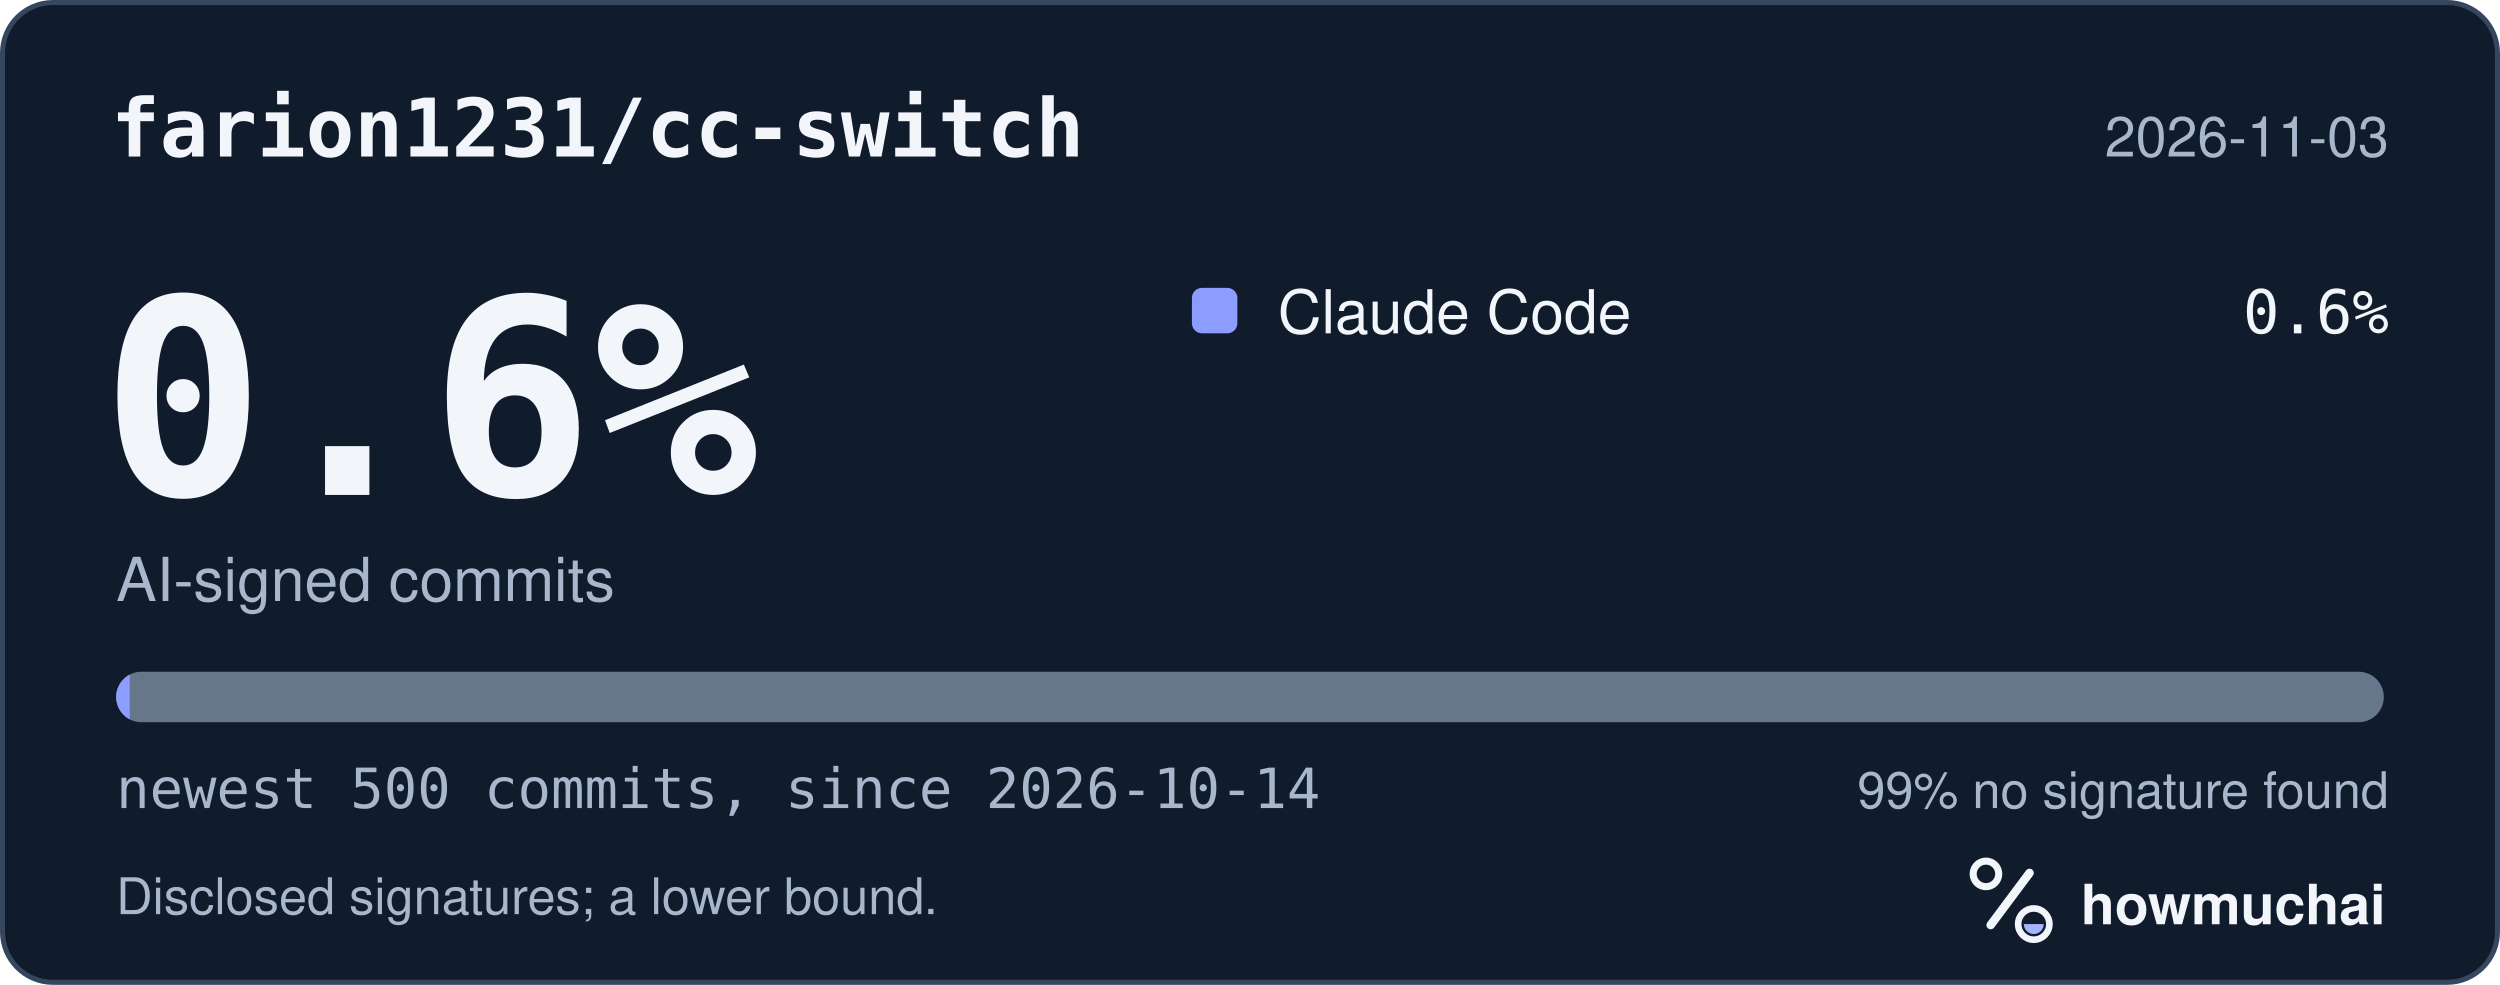
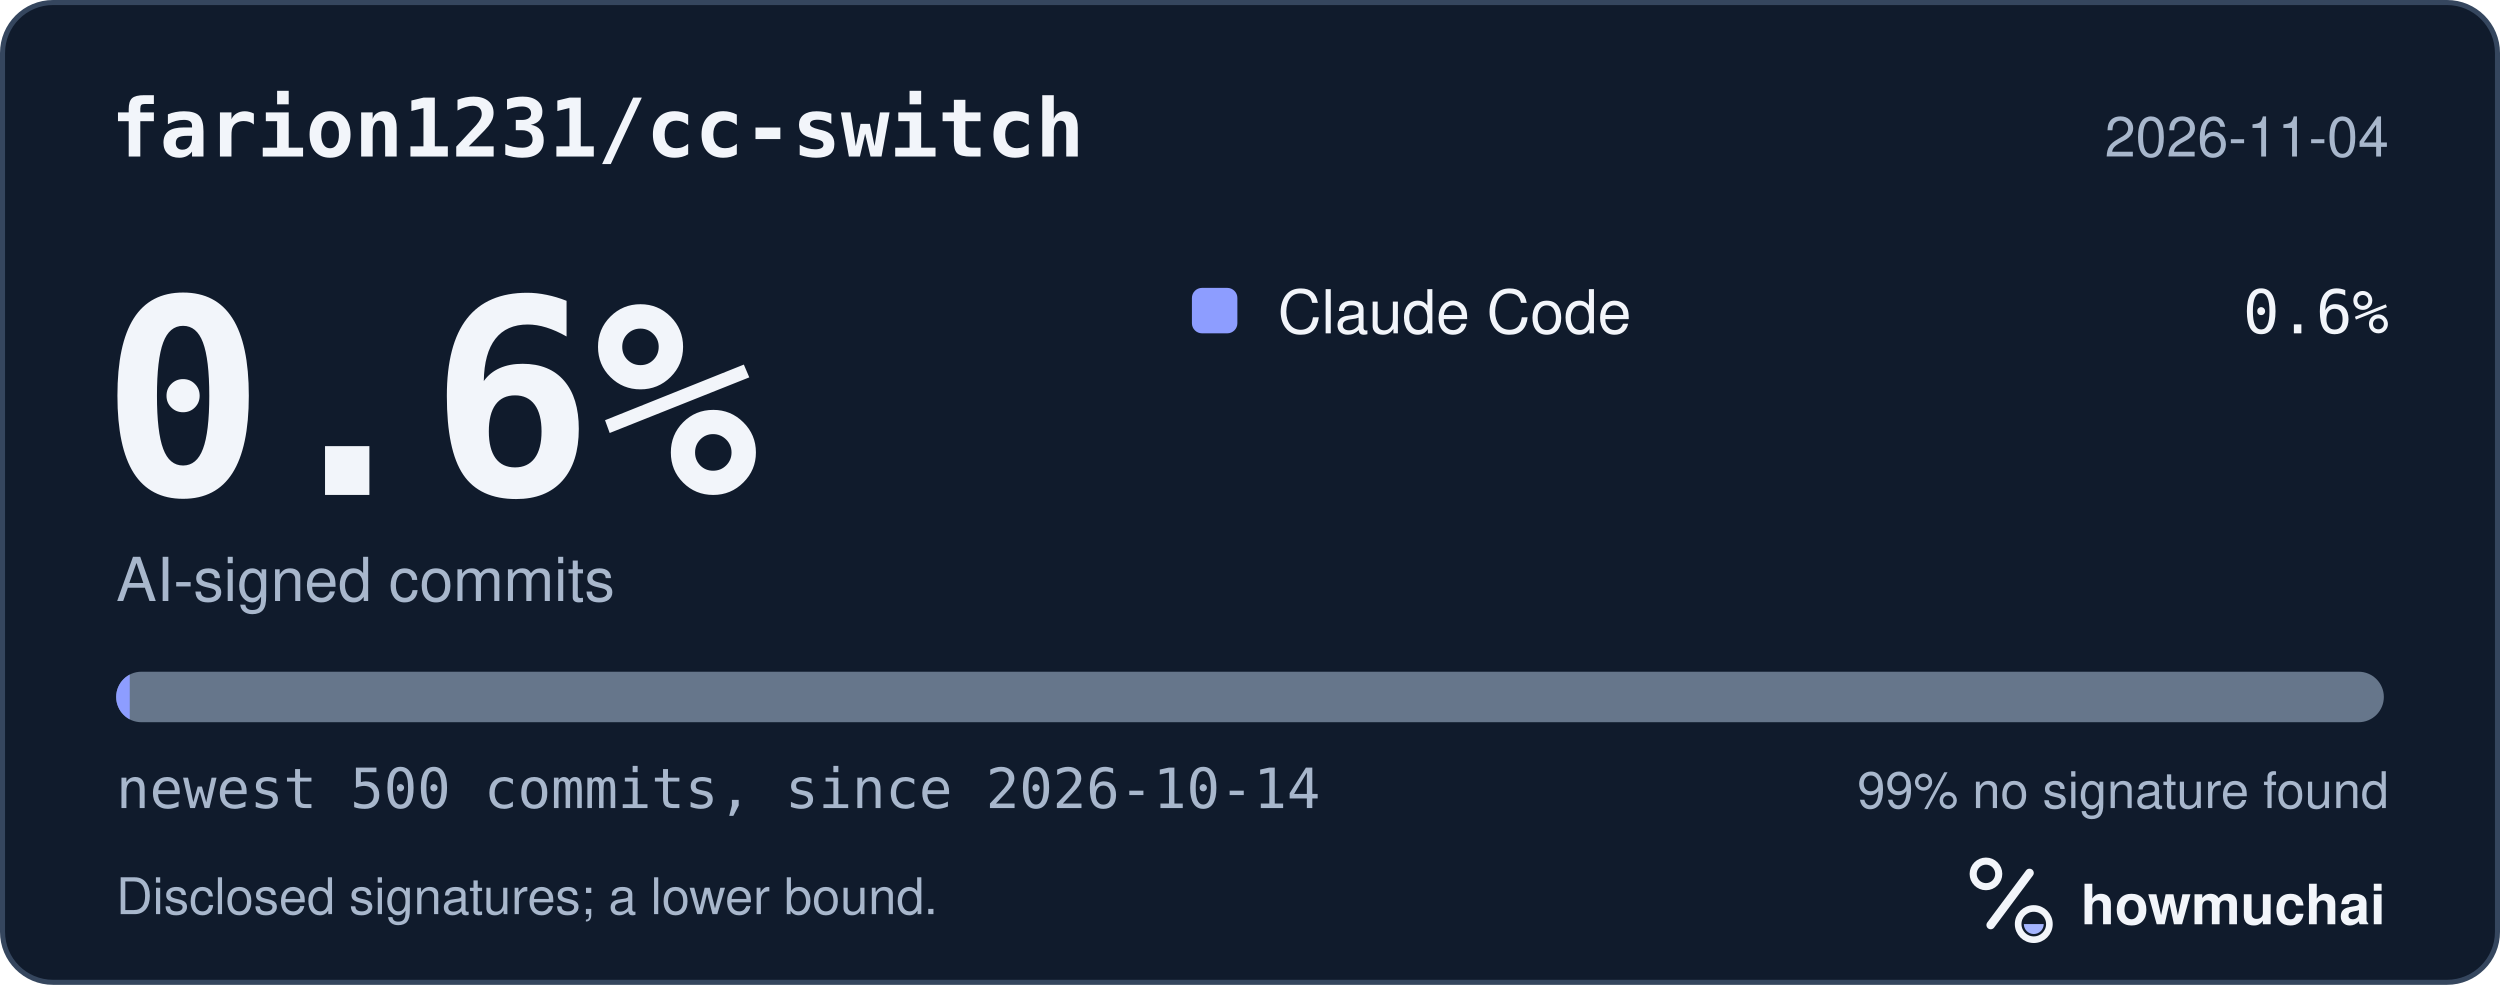
<svg xmlns="http://www.w3.org/2000/svg" width="495" height="195" viewBox="0 0 495 195" role="img" aria-labelledby="hm-t hm-d">
  <rect x="0.5" y="0.5" width="494" height="194" rx="10" fill="#101B2C" stroke="#35465E" />
  <text x="22" y="31" fill="#F2F5FA" font-family="ui-monospace, SF Mono, Menlo, Consolas, IBM Plex Mono, monospace" font-size="16" font-weight="600">farion1231/cc-switch</text>
-   <text x="473" y="31" fill="#A8B7CC" font-family="-apple-system, BlinkMacSystemFont, Segoe UI, Helvetica, Arial, Fira Sans, sans-serif" font-size="11" text-anchor="end">2026-11-03</text>
+   <text x="473" y="31" fill="#A8B7CC" font-family="-apple-system, BlinkMacSystemFont, Segoe UI, Helvetica, Arial, Fira Sans, sans-serif" font-size="11" text-anchor="end">2026-11-04</text>
  <text x="20" y="98" fill="#F2F5FA" font-family="ui-monospace, SF Mono, Menlo, Consolas, IBM Plex Mono, monospace" font-size="54" font-weight="700">0.6%</text>
  <text x="23" y="119" fill="#A8B7CC" font-family="-apple-system, BlinkMacSystemFont, Segoe UI, Helvetica, Arial, Fira Sans, sans-serif" font-size="12">AI-signed commits</text>
  <rect x="236" y="57" width="9" height="9" rx="2" fill="#8D9DFF" />
  <text x="253" y="66" fill="#F2F5FA" font-family="-apple-system, BlinkMacSystemFont, Segoe UI, Helvetica, Arial, Fira Sans, sans-serif" font-size="12">Claude Code</text>
  <text x="473" y="66" fill="#F2F5FA" font-family="ui-monospace, SF Mono, Menlo, Consolas, IBM Plex Mono, monospace" font-size="12" text-anchor="end">0.6%</text>
  <defs>
    <clipPath id="hm-bar">
      <rect x="23" y="133" width="449" height="10" rx="5" />
    </clipPath>
  </defs>
  <rect x="23" y="133" width="449" height="10" rx="5" fill="#66768B" />
  <g clip-path="url(#hm-bar)">
    <rect x="23.00" y="133" width="2.69" height="10" fill="#8D9DFF" />
  </g>
  <text x="23" y="160" fill="#A8B7CC" font-family="ui-monospace, SF Mono, Menlo, Consolas, IBM Plex Mono, monospace" font-size="11">newest 500 commits, since 2026-10-14</text>
  <text x="473" y="160" fill="#A8B7CC" font-family="-apple-system, BlinkMacSystemFont, Segoe UI, Helvetica, Arial, Fira Sans, sans-serif" font-size="10" text-anchor="end">99% no signature found</text>
  <text x="23" y="181" fill="#A8B7CC" font-family="-apple-system, BlinkMacSystemFont, Segoe UI, Helvetica, Arial, Fira Sans, sans-serif" font-size="10">Disclosed signatures; a lower bound.</text>
  <g transform="translate(386 166) scale(0.046875)">
    <circle cx="154" cy="150" r="54" fill="none" stroke="#F2F5FA" stroke-width="30" />
    <path d="M174 366 338 146" fill="none" stroke="#F2F5FA" stroke-width="36" stroke-linecap="round" />
    <circle cx="356" cy="362" r="66" fill="none" stroke="#F2F5FA" stroke-width="28" />
    <path d="M314 362a42 42 0 0 0 84 0Z" fill="#A4B5FF" />
  </g>
  <text x="412" y="183" fill="#F2F5FA" font-family="-apple-system, BlinkMacSystemFont, Segoe UI, Helvetica, Arial, Fira Sans, sans-serif" font-size="11" font-weight="650">howmuchai</text>
</svg>
